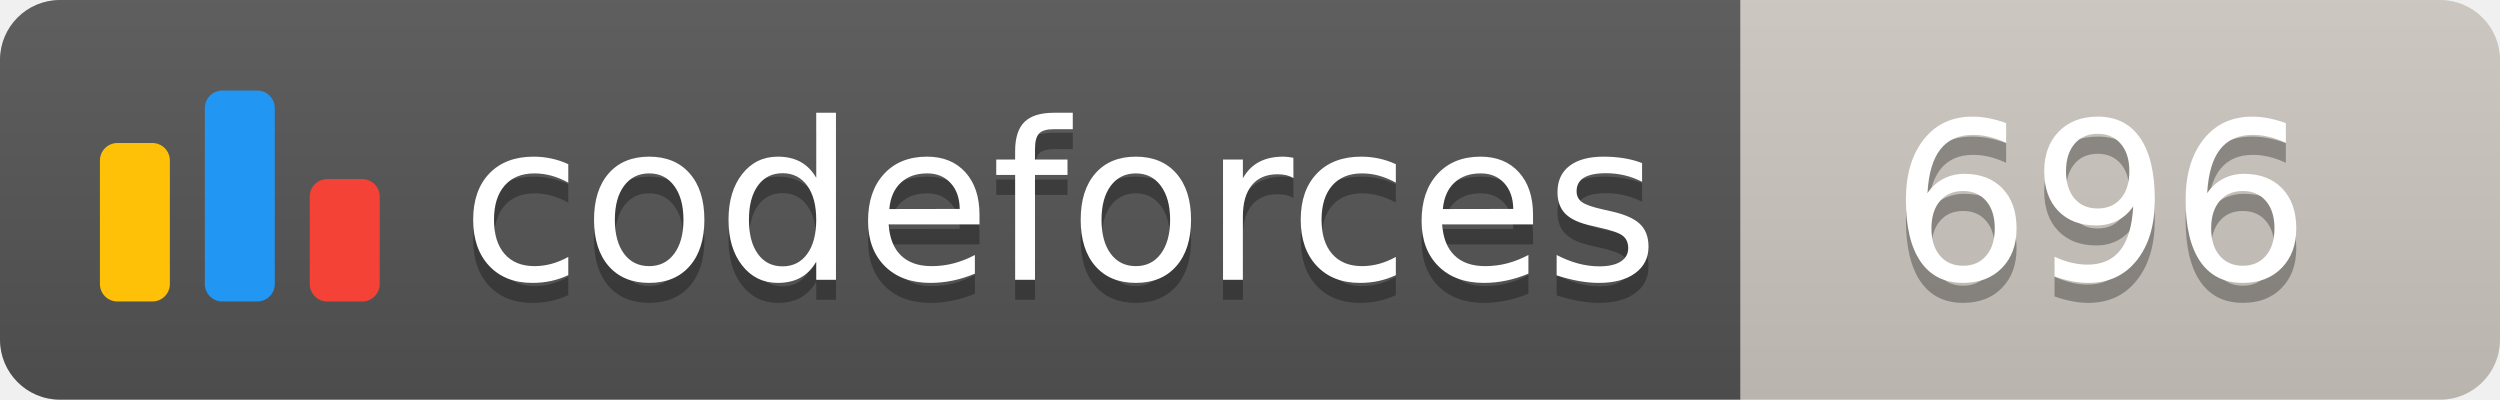
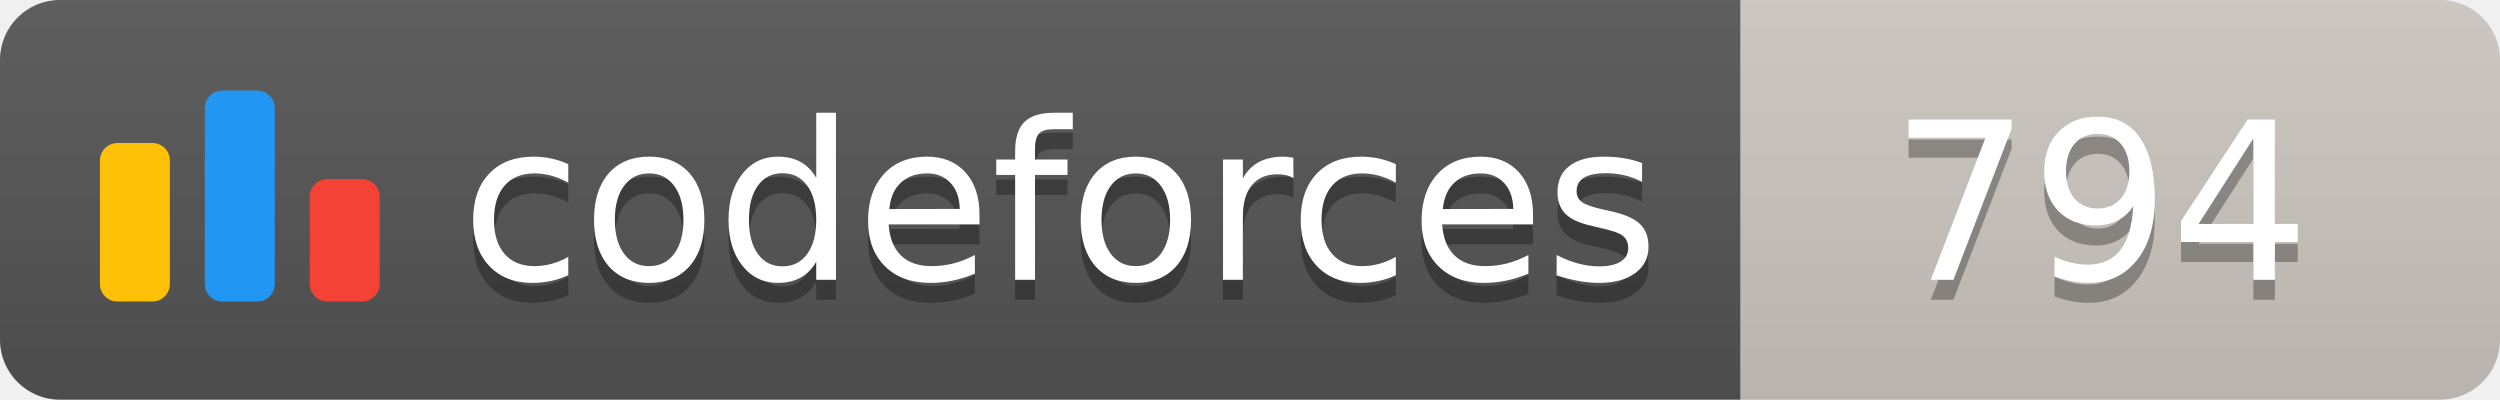
<svg xmlns="http://www.w3.org/2000/svg" width="125.1" height="20">
  <linearGradient id="smooth" x2="0" y2="100%">
    <stop offset="0" stop-color="#bbb" stop-opacity=".1" />
    <stop offset="1" stop-opacity=".1" />
  </linearGradient>
  <clipPath id="round">
    <rect width="125.1" height="20" rx="3" fill="#fff" />
  </clipPath>
  <g clip-path="url(#round)">
    <rect width="87.1" height="20" fill="#555" />
    <rect x="87.1" width="38.0" height="20" fill="#cec8c1" />
    <rect width="125.1" height="20" fill="url(#smooth)" />
  </g>
  <g fill="#fff" text-anchor="middle" font-family="DejaVu Sans,Verdana,Geneva,sans-serif" font-size="110">
    <svg x="5" y="3" class="logo" width="14" height="14" viewBox="0 0 32 25" fill="none">
      <rect y="6" width="8" height="18.125" rx="2" fill="#FFC107" />
      <rect x="24" y="10.125" width="8" height="14" rx="2" fill="#F44336" />
      <rect x="12" width="8" height="24.125" rx="2" fill="#2196F3" />
    </svg>
    <text x="530.5" y="150" fill="#010101" fill-opacity=".3" transform="scale(0.1)" textLength="601.0" lengthAdjust="spacing">codeforces
        </text>
    <text x="530.5" y="140" transform="scale(0.1)" textLength="601.0" lengthAdjust="spacing">codeforces</text>
-     <text x="1051.0" y="150" fill="#010101" fill-opacity=".3" transform="scale(0.1)" textLength="280.0" lengthAdjust="spacing">696
+     <text x="1051.0" y="150" fill="#010101" fill-opacity=".3" transform="scale(0.1)" textLength="280.0" lengthAdjust="spacing">794
        </text>
-     <text x="1051.0" y="140" transform="scale(0.1)" textLength="280.0" lengthAdjust="spacing">696</text>
+     <text x="1051.0" y="140" transform="scale(0.1)" textLength="280.0" lengthAdjust="spacing">794</text>
  </g>
</svg>
